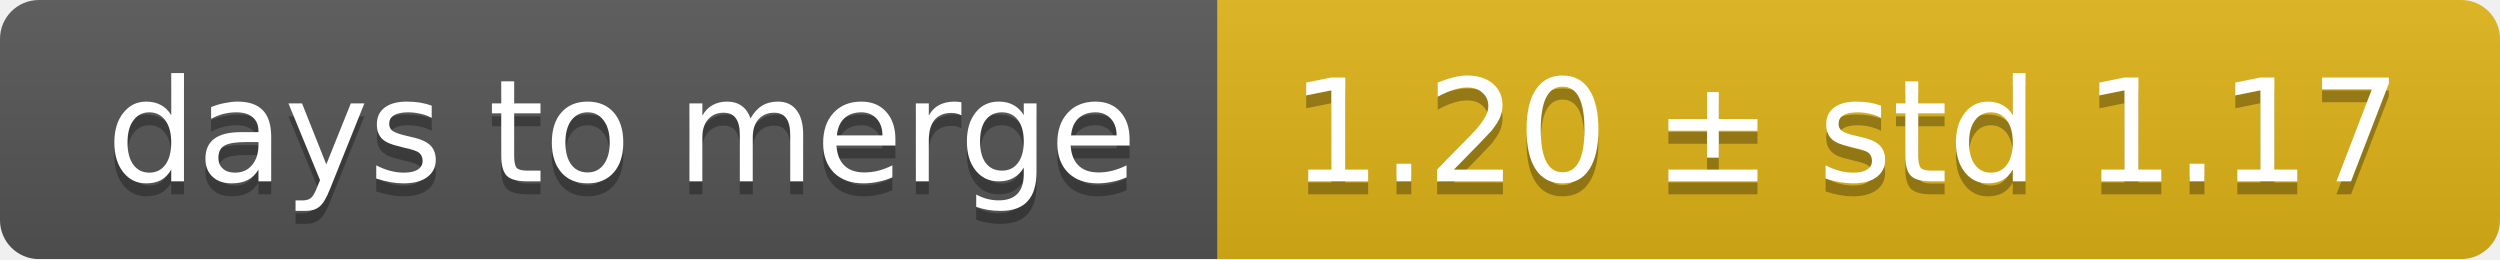
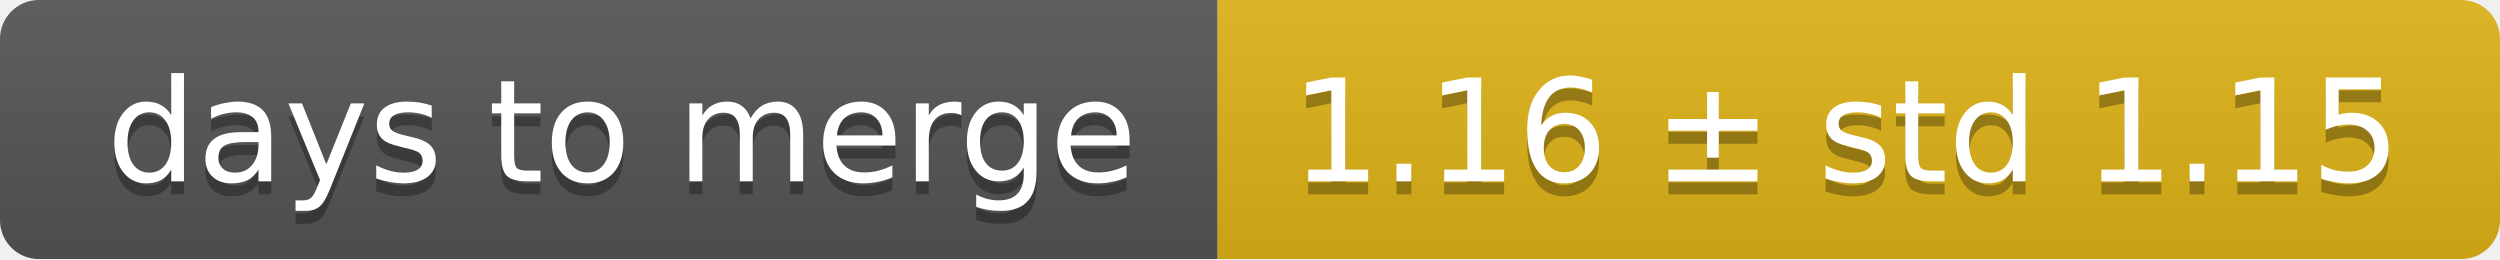
<svg xmlns="http://www.w3.org/2000/svg" width="193" height="20">
  <linearGradient id="smooth" x2="0" y2="100%">
    <stop offset="0" stop-color="#bbb" stop-opacity=".1" />
    <stop offset="1" stop-opacity=".1" />
  </linearGradient>
  <mask id="round">
    <rect width="193" height="20" rx="3" fill="#fff" />
  </mask>
  <g mask="url(#round)">
    <rect width="94" height="20" fill="#555" />
    <rect x="94" width="99" height="20" fill="#dfb317" />
    <rect width="193" height="20" fill="url(#smooth)" />
  </g>
  <g fill="#fff" text-anchor="middle" font-family="DejaVu Sans,Verdana,Geneva,sans-serif" font-size="11">
    <text x="48" y="15" fill="#010101" fill-opacity=".3">days to merge</text>
    <text x="48" y="14">days to merge</text>
-     <text x="142.5" y="15" fill="#010101" fill-opacity=".3">1.20 ± std 1.17</text>
-     <text x="142.5" y="14">1.20 ± std 1.17</text>
+     <text x="142.5" y="15" fill="#010101" fill-opacity=".3">1.16 ± std 1.15</text>
+     <text x="142.5" y="14">1.16 ± std 1.15</text>
  </g>
</svg>
